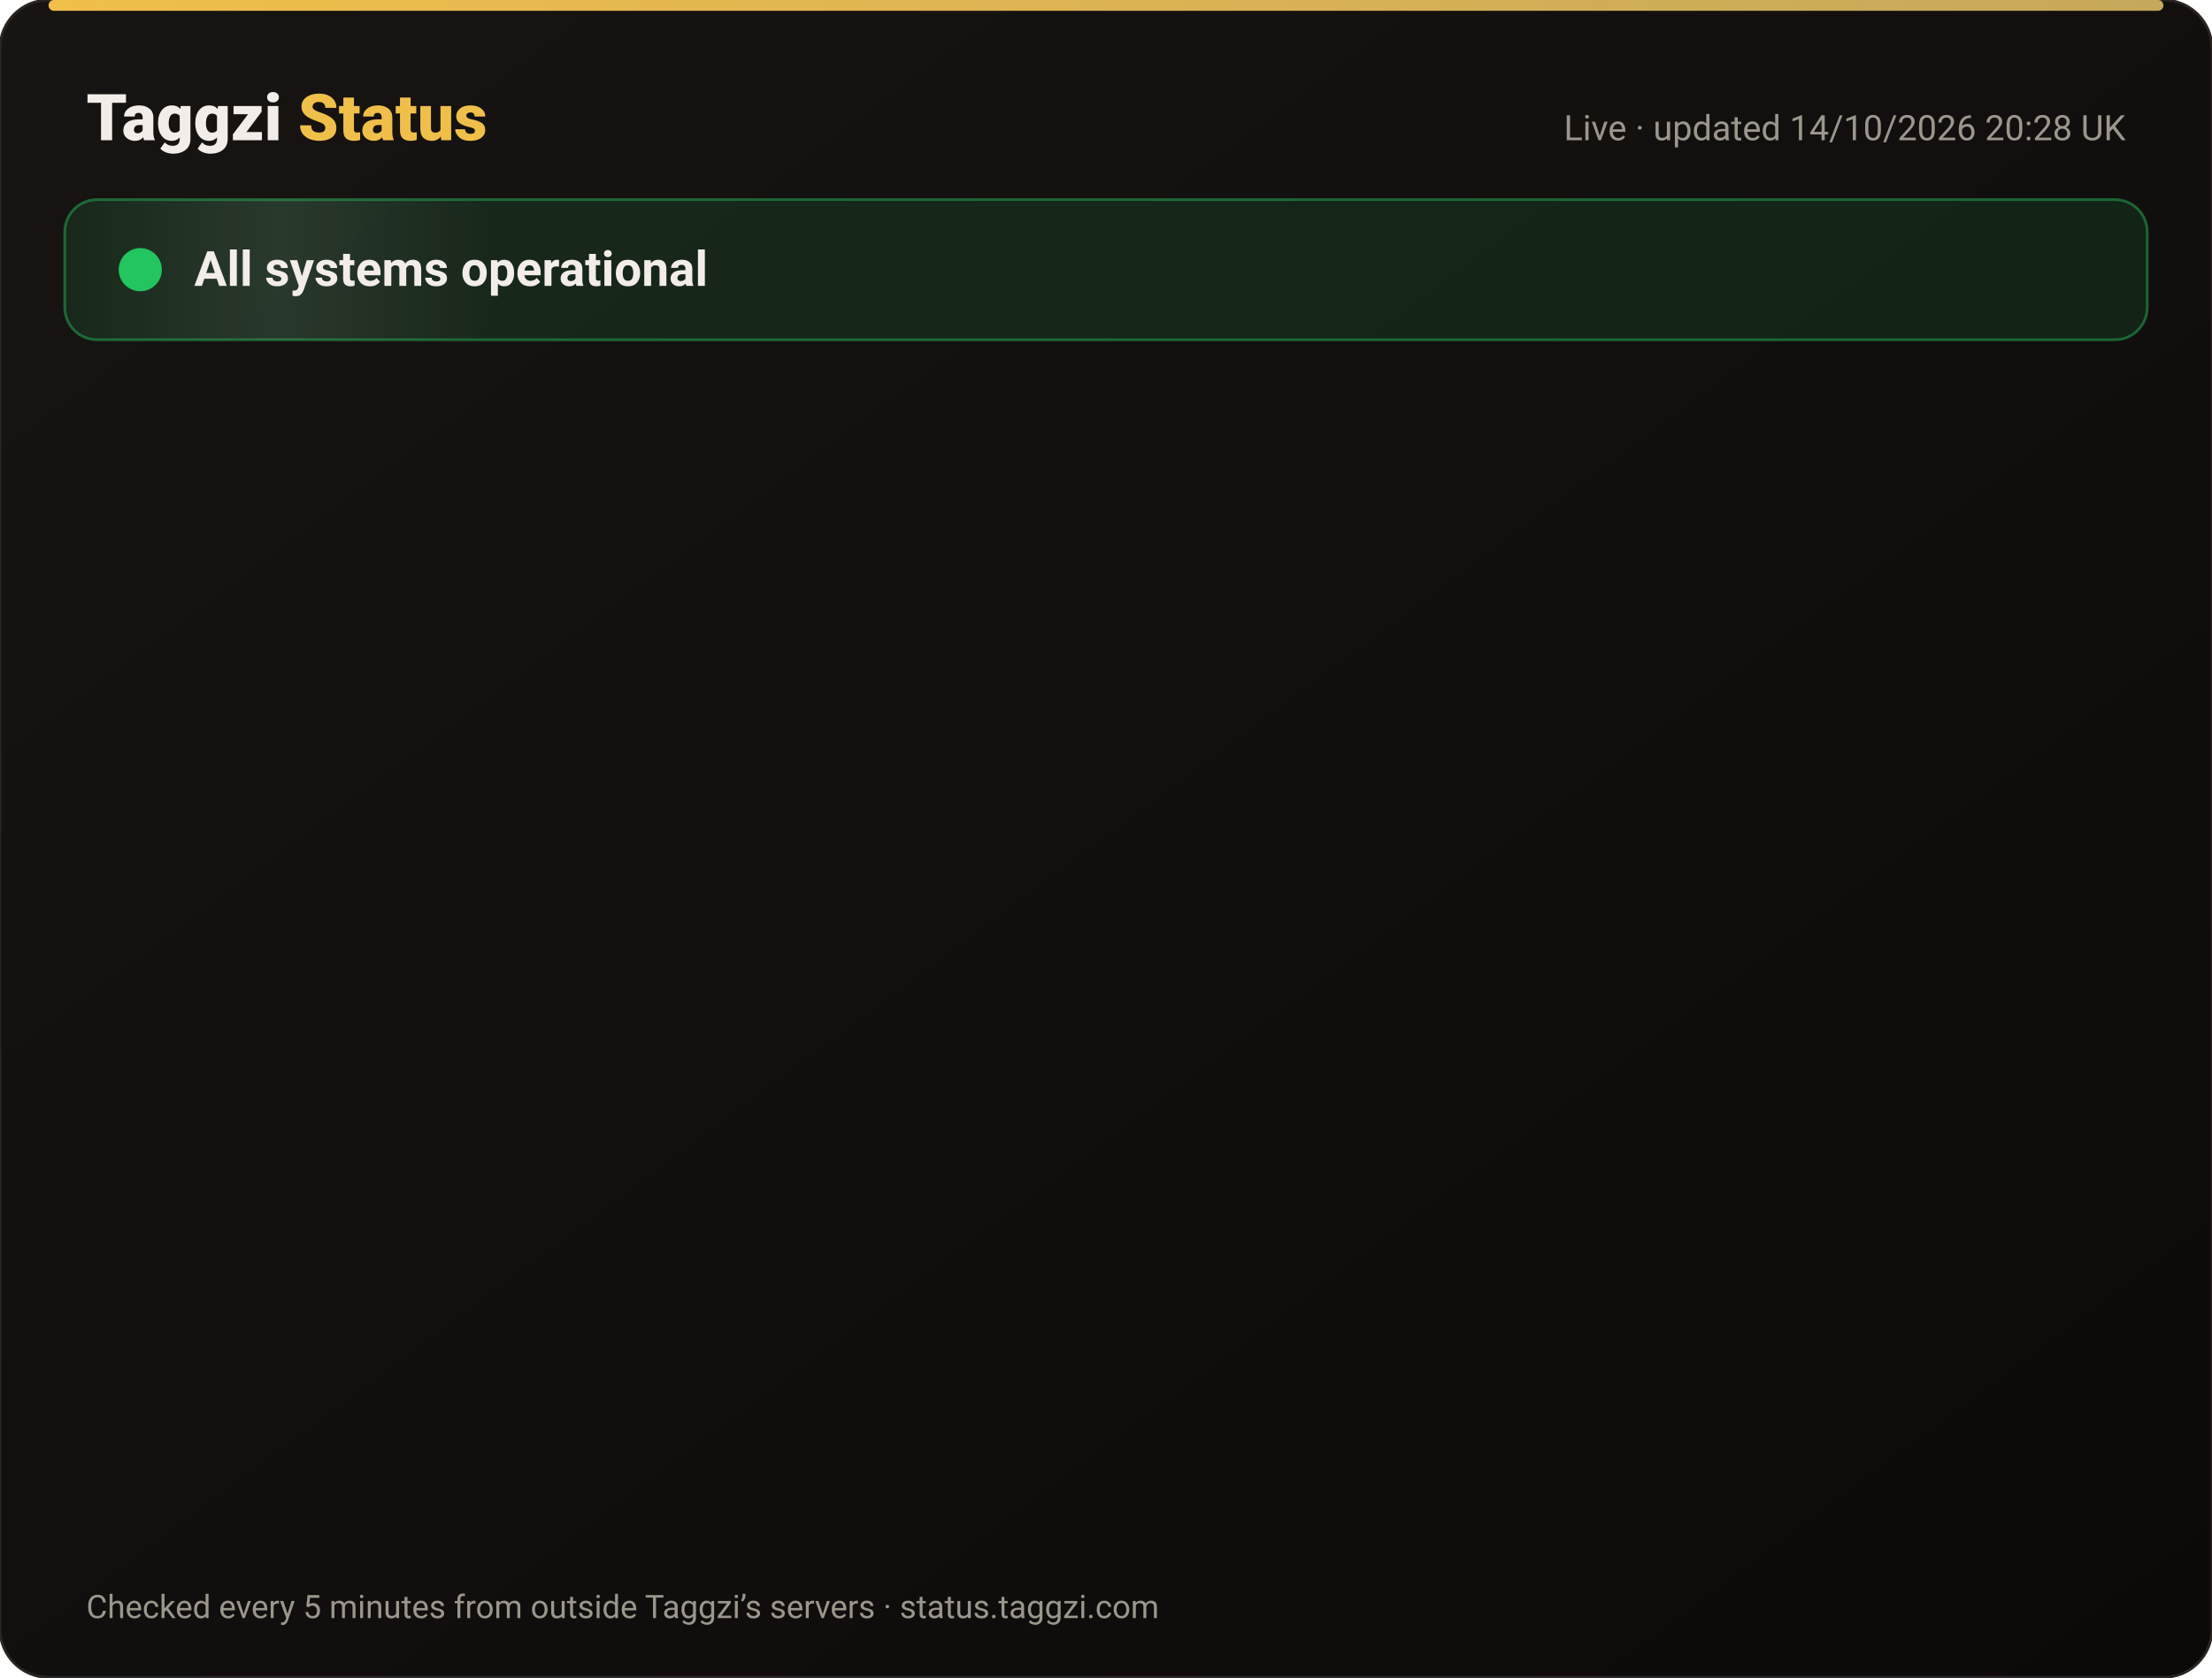
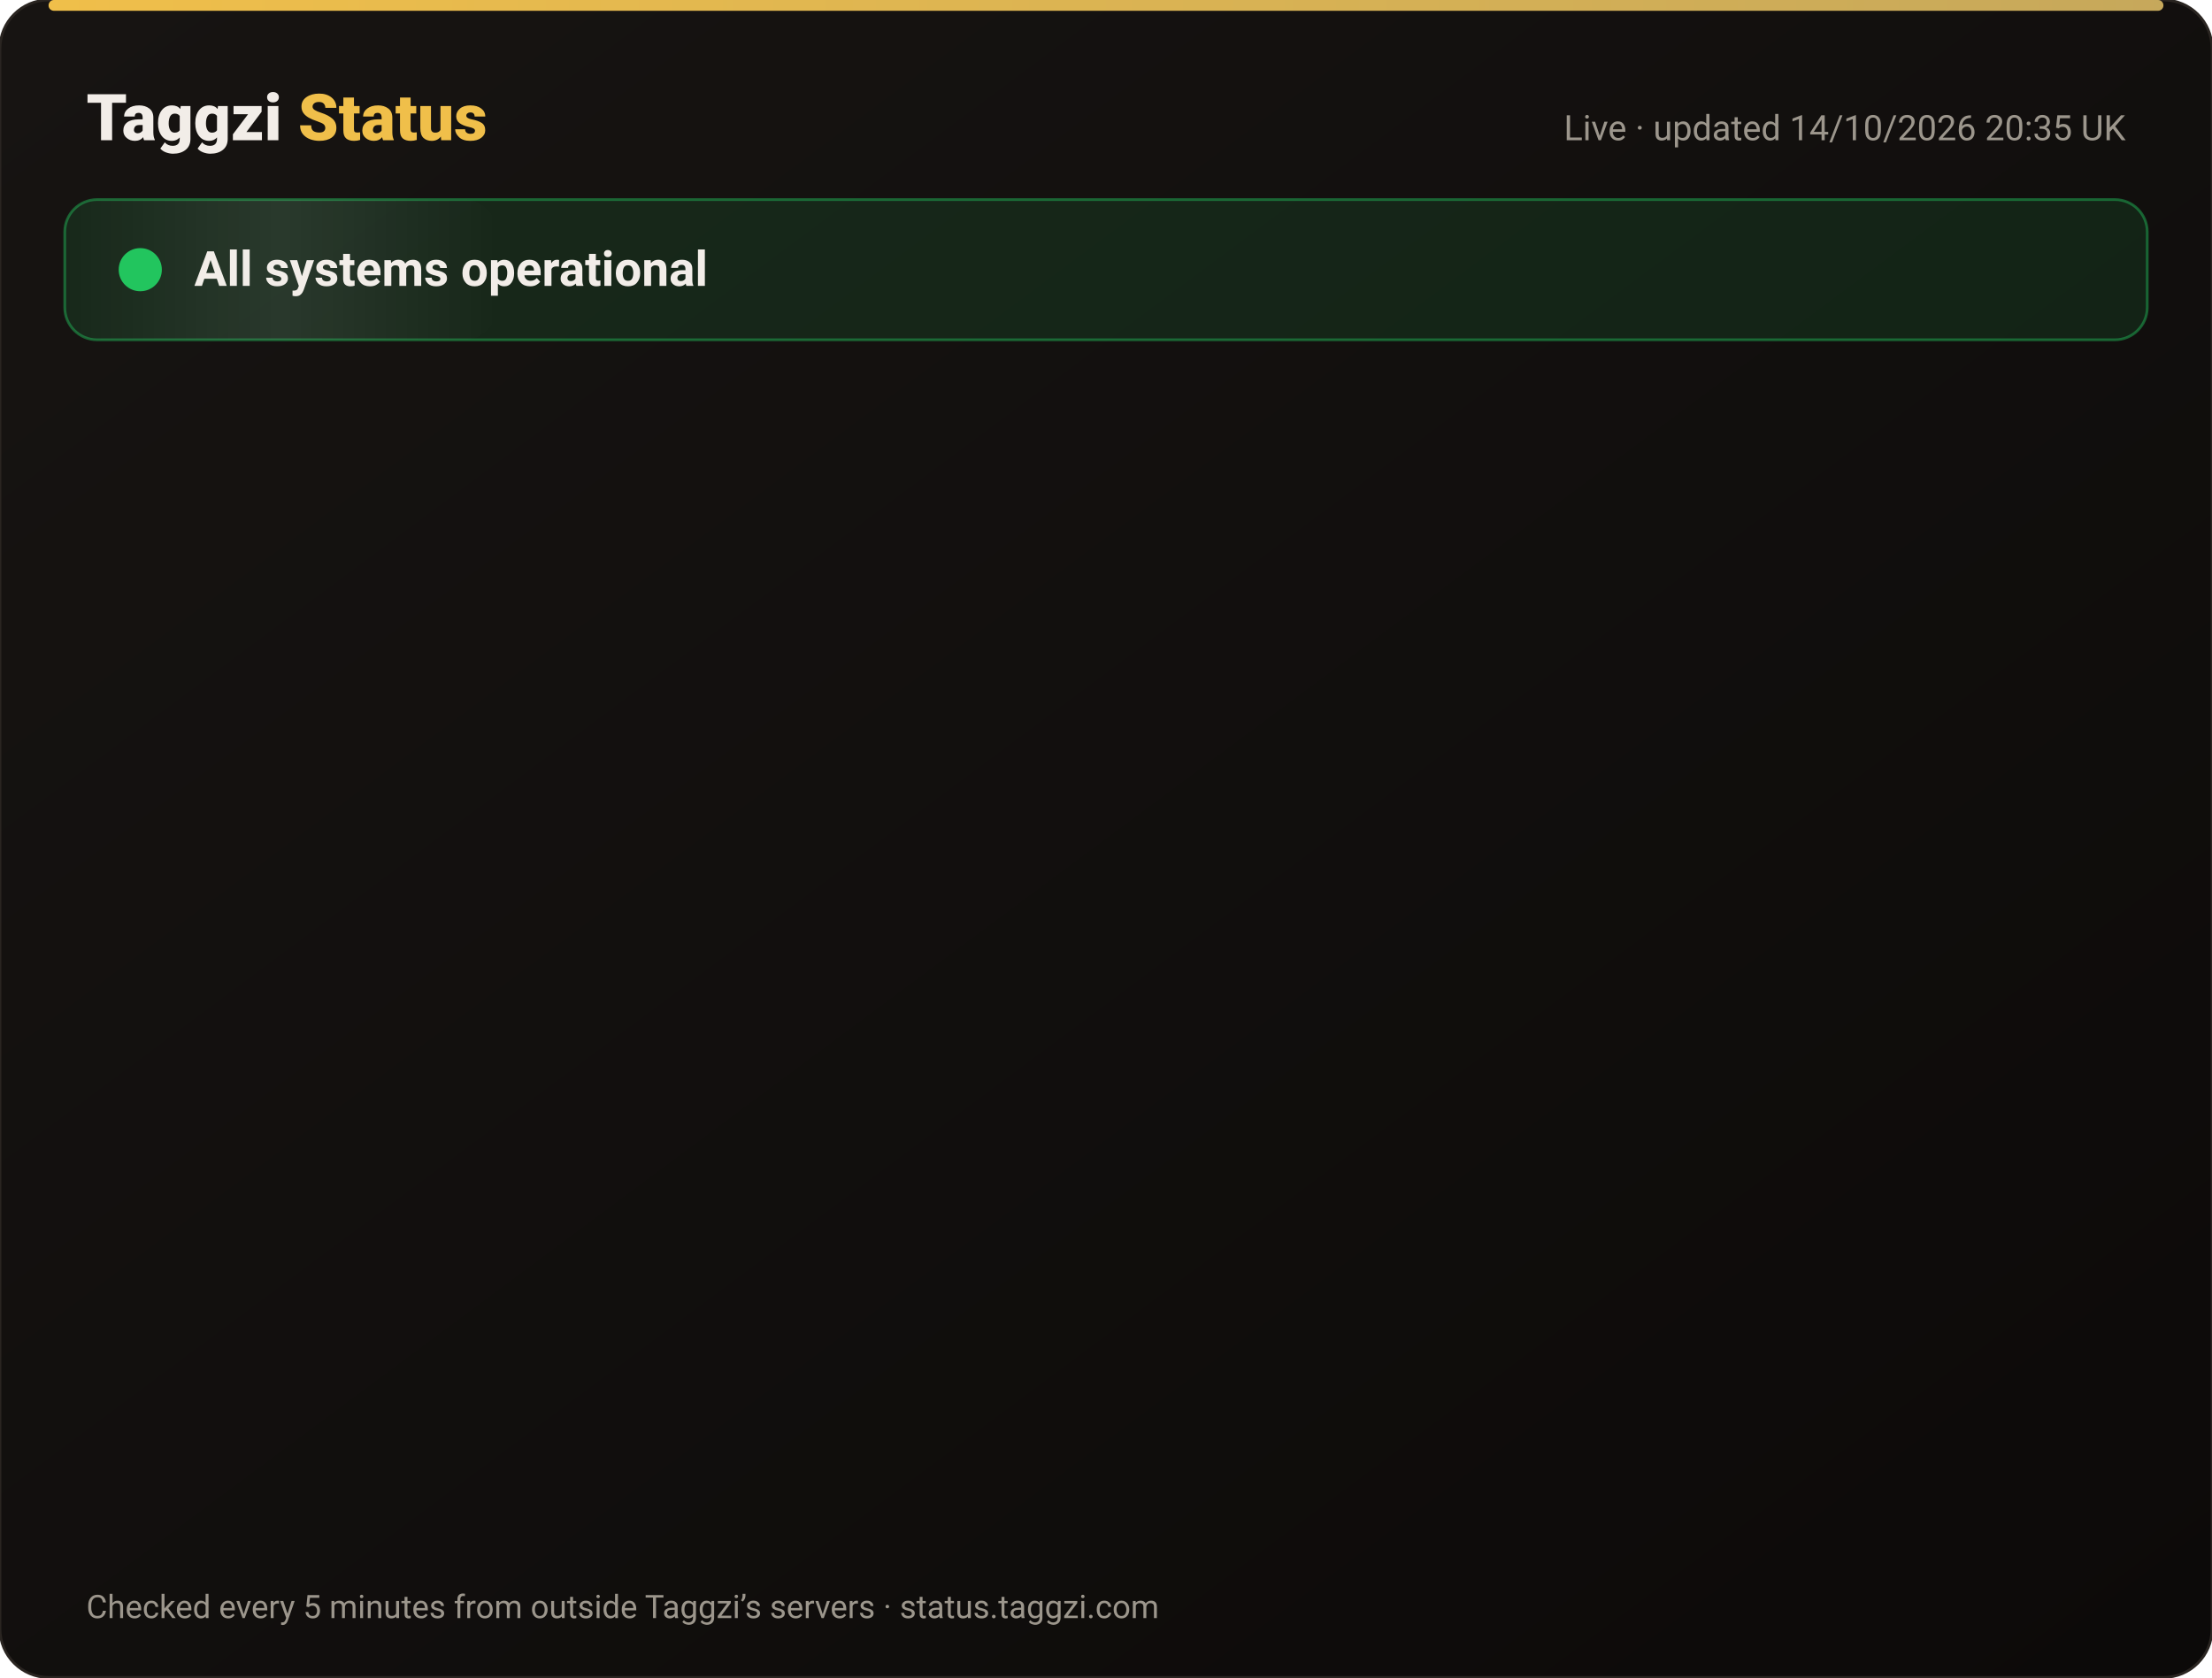
<svg xmlns="http://www.w3.org/2000/svg" width="820" height="622" viewBox="0 0 820 622" font-family="-apple-system,Segoe UI,Roboto,Helvetica,Arial,sans-serif">
  <defs>
    <linearGradient id="bg" x1="0" y1="0" x2="1" y2="1">
      <stop offset="0" stop-color="#171412" />
      <stop offset="1" stop-color="#0C0A09" />
    </linearGradient>
    <linearGradient id="gold" x1="0" x2="1">
      <stop offset="0" stop-color="#F0BF4A" />
      <stop offset="1" stop-color="#c6a85b" />
    </linearGradient>
    <linearGradient id="shine" x1="0" x2="1">
      <stop offset="0" stop-color="#fff" stop-opacity="0" />
      <stop offset=".5" stop-color="#fff" stop-opacity=".08" />
      <stop offset="1" stop-color="#fff" stop-opacity="0" />
    </linearGradient>
  </defs>
  <rect width="820" height="622" rx="18" fill="url(#bg)" stroke="#2a2521" />
  <rect x="18" y="0" width="784" height="4" rx="2" fill="url(#gold)" />
  <text x="32" y="52" font-size="24" font-weight="800" fill="#F2EDE8">Taggzi <tspan fill="#F0BF4A">Status</tspan>
  </text>
-   <text x="788" y="52" font-size="13" fill="#9C968C" text-anchor="end">Live · updated 14/10/2026 20:28 UK</text>
+   <text x="788" y="52" font-size="13" fill="#9C968C" text-anchor="end">Live · updated 14/10/2026 20:35 UK</text>
  <rect x="24" y="74" width="772" height="52" rx="12" fill="#22c55e" fill-opacity=".12" stroke="#22c55e" stroke-opacity=".45" />
  <rect x="24" y="74" width="160" height="52" rx="12" fill="url(#shine)">
    <animate attributeName="x" from="-160" to="820" dur="4s" repeatCount="indefinite" />
  </rect>
  <circle cx="52" cy="100" r="7" fill="#22c55e" />
  <circle cx="52" cy="100" r="7" fill="none" stroke="#22c55e" stroke-width="2">
    <animate attributeName="r" values="7;15;7" dur="2s" repeatCount="indefinite" />
    <animate attributeName="opacity" values=".9;0;.9" dur="2s" repeatCount="indefinite" />
  </circle>
  <text x="72" y="106" font-size="18" font-weight="700" fill="#F2EDE8">All systems operational</text>
  <g opacity="0">
    <animate attributeName="opacity" from="0" to="1" begin="0.00s" dur=".6s" fill="freeze" />
    <line x1="32" y1="188" x2="788" y2="188" stroke="#2a2521" />
    <circle cx="44" cy="166" r="6" fill="#22c55e">
      <animate attributeName="opacity" values="1;.45;1" dur="2.4s" begin="0.00s" repeatCount="indefinite" />
    </circle>
    <text x="62" y="171" font-size="15" font-weight="650" fill="#F2EDE8">Website</text>
    <text x="630" y="171" font-size="13" fill="#9C968C" text-anchor="end">100.00% uptime</text>
    <rect x="648" y="154" width="140" height="24" rx="12" fill="#22c55e" fill-opacity=".14" stroke="#22c55e" stroke-opacity=".5" />
    <text x="718" y="171" font-size="12" font-weight="700" fill="#22c55e" text-anchor="middle">Operational</text>
  </g>
  <g opacity="0">
    <animate attributeName="opacity" from="0" to="1" begin="0.15s" dur=".6s" fill="freeze" />
    <line x1="32" y1="234" x2="788" y2="234" stroke="#2a2521" />
    <circle cx="44" cy="212" r="6" fill="#22c55e">
      <animate attributeName="opacity" values="1;.45;1" dur="2.4s" begin="0.15s" repeatCount="indefinite" />
    </circle>
    <text x="62" y="217" font-size="15" font-weight="650" fill="#F2EDE8">Tag scans</text>
    <text x="630" y="217" font-size="13" fill="#9C968C" text-anchor="end">100.00% uptime</text>
    <rect x="648" y="200" width="140" height="24" rx="12" fill="#22c55e" fill-opacity=".14" stroke="#22c55e" stroke-opacity=".5" />
    <text x="718" y="217" font-size="12" font-weight="700" fill="#22c55e" text-anchor="middle">Operational</text>
  </g>
  <g opacity="0">
    <animate attributeName="opacity" from="0" to="1" begin="0.30s" dur=".6s" fill="freeze" />
    <line x1="32" y1="280" x2="788" y2="280" stroke="#2a2521" />
    <circle cx="44" cy="258" r="6" fill="#22c55e">
      <animate attributeName="opacity" values="1;.45;1" dur="2.4s" begin="0.30s" repeatCount="indefinite" />
    </circle>
    <text x="62" y="263" font-size="15" font-weight="650" fill="#F2EDE8">Manual tag lookup</text>
    <text x="630" y="263" font-size="13" fill="#9C968C" text-anchor="end">100.00% uptime</text>
    <rect x="648" y="246" width="140" height="24" rx="12" fill="#22c55e" fill-opacity=".14" stroke="#22c55e" stroke-opacity=".5" />
    <text x="718" y="263" font-size="12" font-weight="700" fill="#22c55e" text-anchor="middle">Operational</text>
  </g>
  <g opacity="0">
    <animate attributeName="opacity" from="0" to="1" begin="0.45s" dur=".6s" fill="freeze" />
    <line x1="32" y1="326" x2="788" y2="326" stroke="#2a2521" />
    <circle cx="44" cy="304" r="6" fill="#22c55e">
      <animate attributeName="opacity" values="1;.45;1" dur="2.4s" begin="0.45s" repeatCount="indefinite" />
    </circle>
    <text x="62" y="309" font-size="15" font-weight="650" fill="#F2EDE8">App &amp; login</text>
    <text x="630" y="309" font-size="13" fill="#9C968C" text-anchor="end">100.00% uptime</text>
    <rect x="648" y="292" width="140" height="24" rx="12" fill="#22c55e" fill-opacity=".14" stroke="#22c55e" stroke-opacity=".5" />
    <text x="718" y="309" font-size="12" font-weight="700" fill="#22c55e" text-anchor="middle">Operational</text>
  </g>
  <g opacity="0">
    <animate attributeName="opacity" from="0" to="1" begin="0.60s" dur=".6s" fill="freeze" />
    <line x1="32" y1="372" x2="788" y2="372" stroke="#2a2521" />
    <circle cx="44" cy="350" r="6" fill="#22c55e">
      <animate attributeName="opacity" values="1;.45;1" dur="2.4s" begin="0.60s" repeatCount="indefinite" />
    </circle>
    <text x="62" y="355" font-size="15" font-weight="650" fill="#F2EDE8">Community alerts</text>
    <text x="630" y="355" font-size="13" fill="#9C968C" text-anchor="end">100.00% uptime</text>
    <rect x="648" y="338" width="140" height="24" rx="12" fill="#22c55e" fill-opacity=".14" stroke="#22c55e" stroke-opacity=".5" />
    <text x="718" y="355" font-size="12" font-weight="700" fill="#22c55e" text-anchor="middle">Operational</text>
  </g>
  <g opacity="0">
    <animate attributeName="opacity" from="0" to="1" begin="0.75s" dur=".6s" fill="freeze" />
    <line x1="32" y1="418" x2="788" y2="418" stroke="#2a2521" />
    <circle cx="44" cy="396" r="6" fill="#22c55e">
      <animate attributeName="opacity" values="1;.45;1" dur="2.4s" begin="0.75s" repeatCount="indefinite" />
    </circle>
    <text x="62" y="401" font-size="15" font-weight="650" fill="#F2EDE8">Private calling</text>
    <text x="630" y="401" font-size="13" fill="#9C968C" text-anchor="end">100.00% uptime</text>
    <rect x="648" y="384" width="140" height="24" rx="12" fill="#22c55e" fill-opacity=".14" stroke="#22c55e" stroke-opacity=".5" />
    <text x="718" y="401" font-size="12" font-weight="700" fill="#22c55e" text-anchor="middle">Operational</text>
  </g>
  <g opacity="0">
    <animate attributeName="opacity" from="0" to="1" begin="0.90s" dur=".6s" fill="freeze" />
    <line x1="32" y1="464" x2="788" y2="464" stroke="#2a2521" />
    <circle cx="44" cy="442" r="6" fill="#22c55e">
      <animate attributeName="opacity" values="1;.45;1" dur="2.4s" begin="0.90s" repeatCount="indefinite" />
    </circle>
    <text x="62" y="447" font-size="15" font-weight="650" fill="#F2EDE8">Payments</text>
    <text x="630" y="447" font-size="13" fill="#9C968C" text-anchor="end">99.98% uptime</text>
    <rect x="648" y="430" width="140" height="24" rx="12" fill="#22c55e" fill-opacity=".14" stroke="#22c55e" stroke-opacity=".5" />
    <text x="718" y="447" font-size="12" font-weight="700" fill="#22c55e" text-anchor="middle">Operational</text>
  </g>
  <g opacity="0">
    <animate attributeName="opacity" from="0" to="1" begin="1.05s" dur=".6s" fill="freeze" />
    <line x1="32" y1="510" x2="788" y2="510" stroke="#2a2521" />
    <circle cx="44" cy="488" r="6" fill="#22c55e">
      <animate attributeName="opacity" values="1;.45;1" dur="2.4s" begin="1.05s" repeatCount="indefinite" />
    </circle>
    <text x="62" y="493" font-size="15" font-weight="650" fill="#F2EDE8">Email &amp; support</text>
    <text x="630" y="493" font-size="13" fill="#9C968C" text-anchor="end">100.00% uptime</text>
    <rect x="648" y="476" width="140" height="24" rx="12" fill="#22c55e" fill-opacity=".14" stroke="#22c55e" stroke-opacity=".5" />
    <text x="718" y="493" font-size="12" font-weight="700" fill="#22c55e" text-anchor="middle">Operational</text>
  </g>
  <g opacity="0">
    <animate attributeName="opacity" from="0" to="1" begin="1.20s" dur=".6s" fill="freeze" />
    <line x1="32" y1="556" x2="788" y2="556" stroke="#2a2521" />
    <circle cx="44" cy="534" r="6" fill="#22c55e">
      <animate attributeName="opacity" values="1;.45;1" dur="2.4s" begin="1.20s" repeatCount="indefinite" />
    </circle>
    <text x="62" y="539" font-size="15" font-weight="650" fill="#F2EDE8">Secure connection (SSL)</text>
    <text x="630" y="539" font-size="13" fill="#9C968C" text-anchor="end">100.00% uptime</text>
    <rect x="648" y="522" width="140" height="24" rx="12" fill="#22c55e" fill-opacity=".14" stroke="#22c55e" stroke-opacity=".5" />
    <text x="718" y="539" font-size="12" font-weight="700" fill="#22c55e" text-anchor="middle">Operational</text>
  </g>
  <text x="32" y="600" font-size="12" fill="#9C968C">Checked every 5 minutes from outside Taggzi’s servers · status.taggzi.com</text>
</svg>
